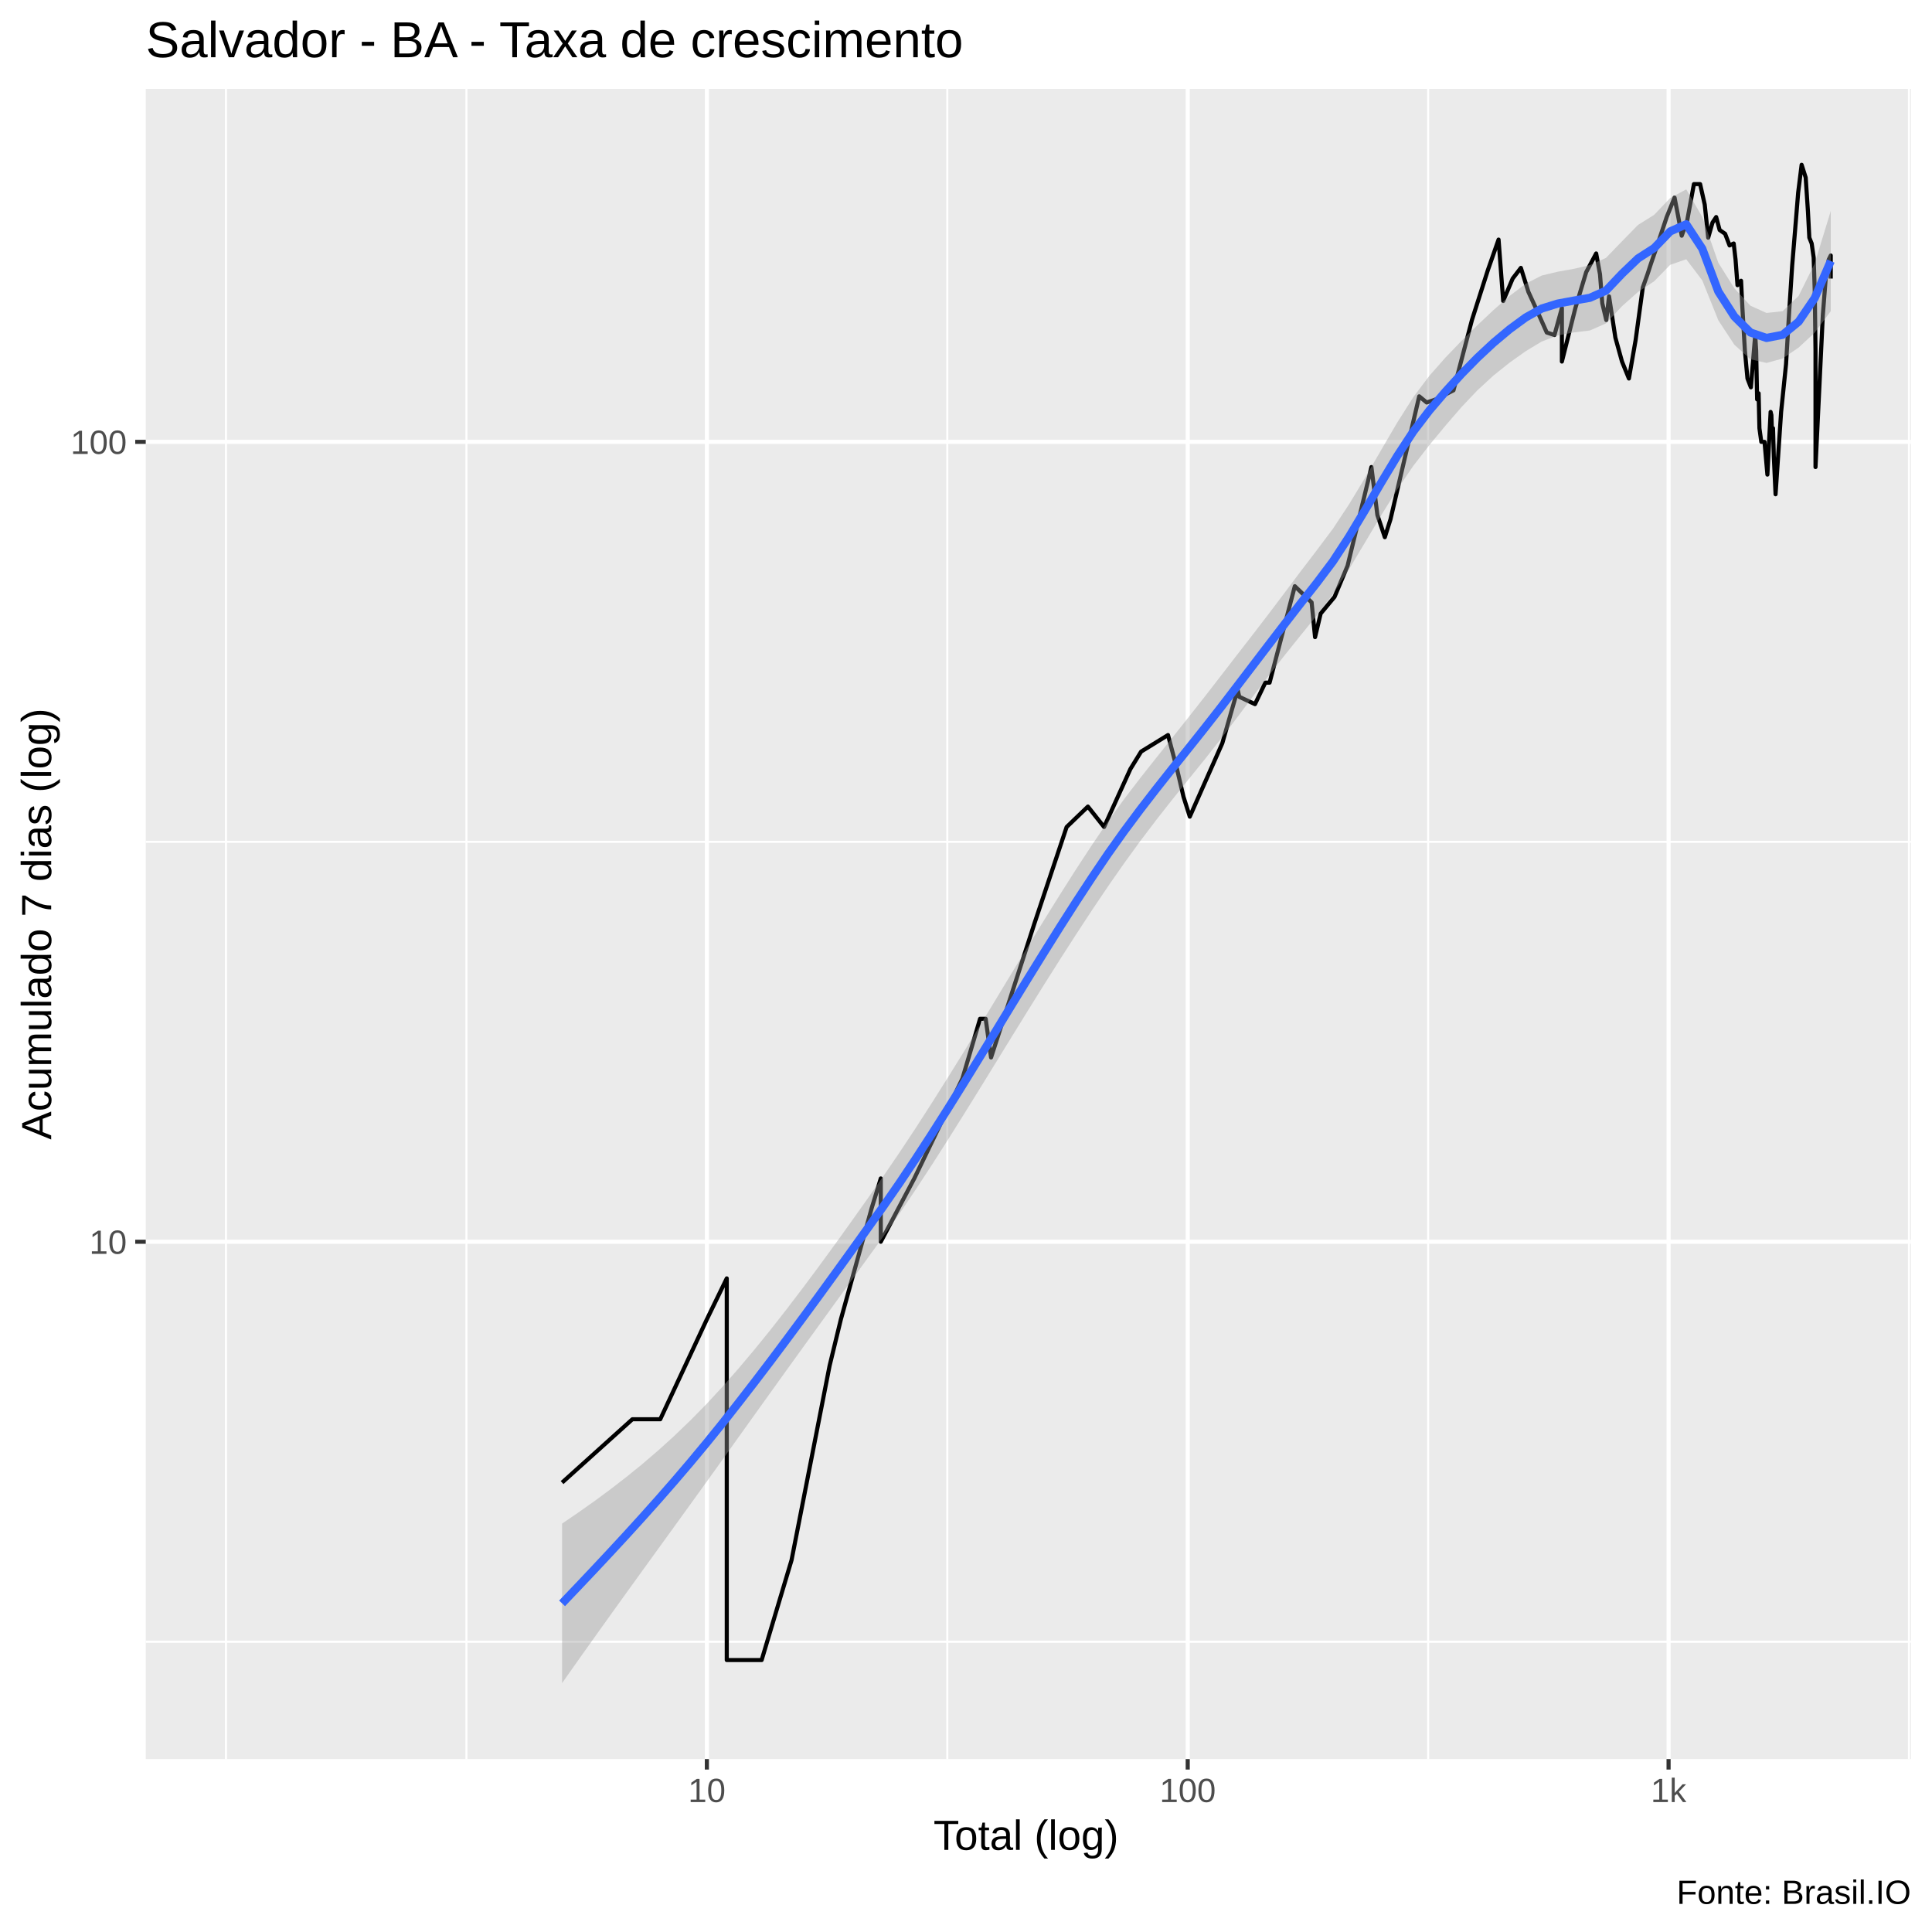
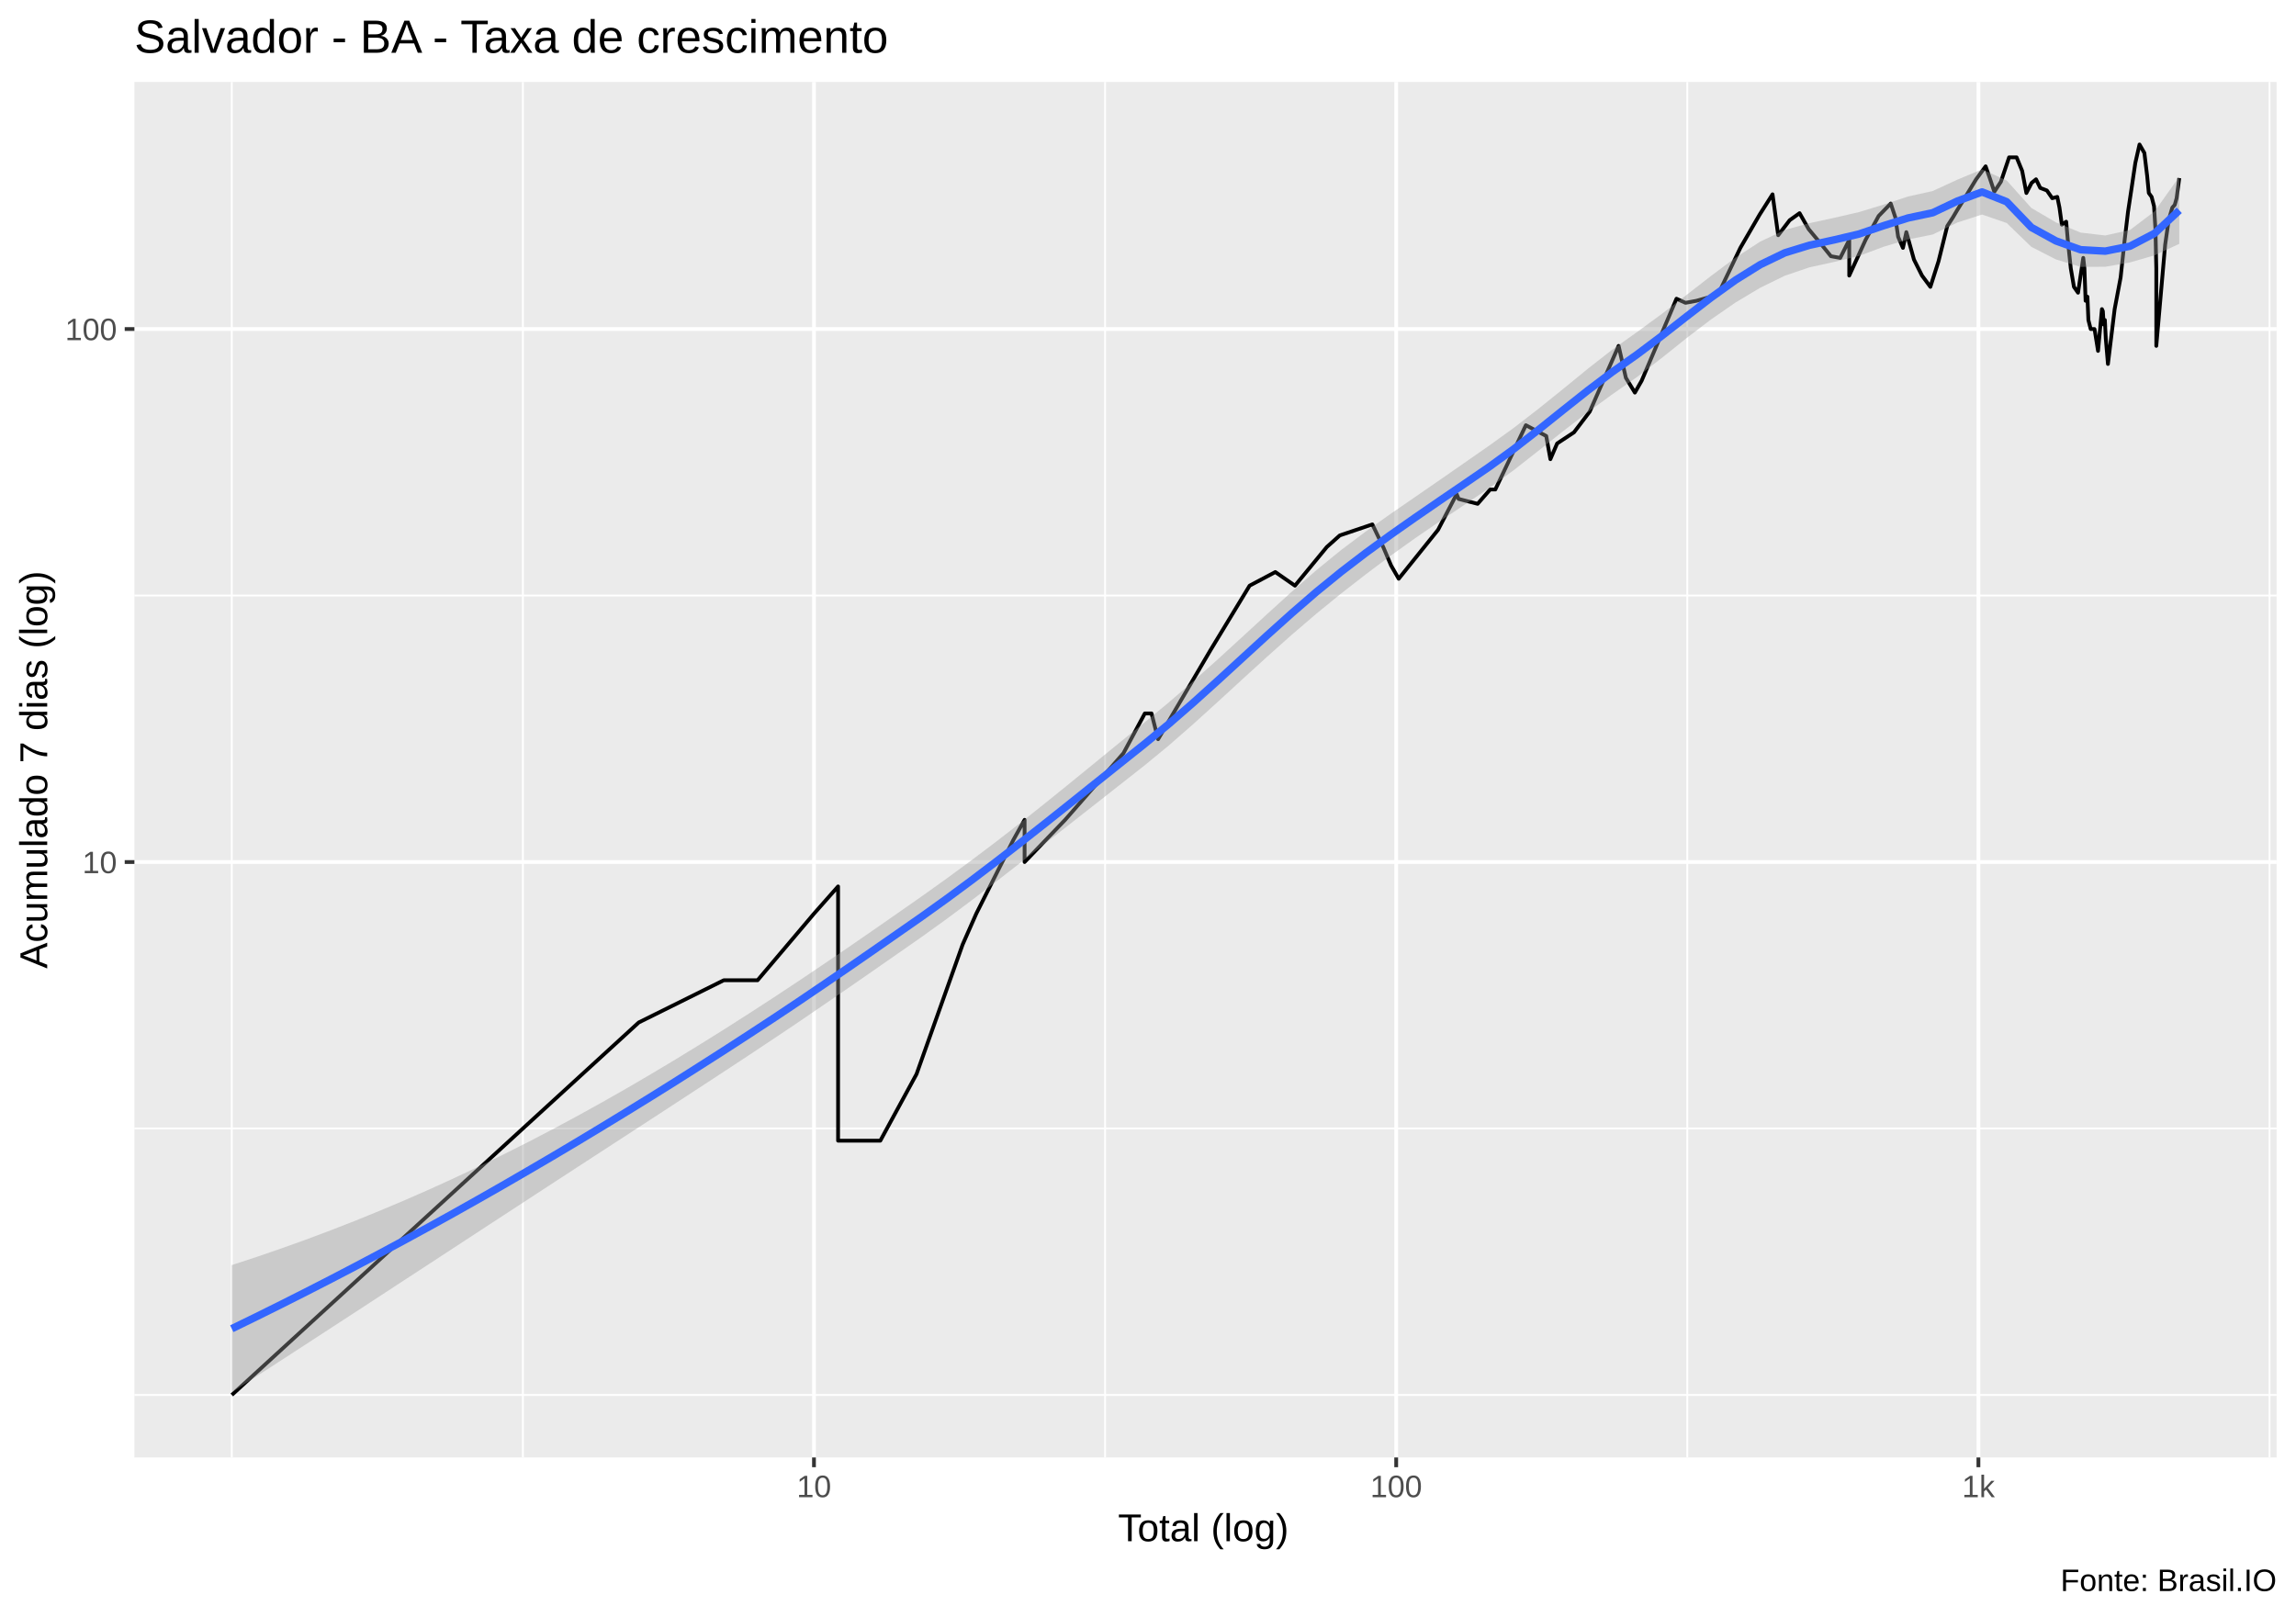
- <svg xmlns="http://www.w3.org/2000/svg" viewBox="0 0 504.00 504.00">
+ <svg xmlns="http://www.w3.org/2000/svg" viewBox="0 0 649.50 457.50">
  <defs>
    <style type="text/css">
    line, polyline, polygon, path, rect, circle {
      fill: none;
      stroke: #000000;
      stroke-linecap: round;
      stroke-linejoin: round;
      stroke-miterlimit: 10.00;
    }
  </style>
  </defs>
  <rect width="100%" height="100%" style="stroke: none; fill: #FFFFFF;" />
-   <rect x="-0" y="0.00" width="504.00" height="504.00" style="stroke-width: 1.07; stroke: #FFFFFF; fill: #FFFFFF;" />
+   <rect x="0.00" y="0" width="649.50" height="457.50" style="stroke-width: 1.07; stroke: #FFFFFF; fill: #FFFFFF;" />
  <defs>
-     <clipPath id="cpMzguMDJ8NDk4LjUyfDQ1OC44OHwyMy4xOQ==">
-       <rect x="38.02" y="23.19" width="460.50" height="435.69" />
+     <clipPath id="cpMzguMDJ8NjQ0LjAyfDQxMi4zOHwyMy4xOQ==">
+       <rect x="38.02" y="23.19" width="606.00" height="389.19" />
    </clipPath>
  </defs>
-   <rect x="38.02" y="23.19" width="460.50" height="435.69" style="stroke-width: 1.07; stroke: none; fill: #EBEBEB;" clip-path="url(#cpMzguMDJ8NDk4LjUyfDQ1OC44OHwyMy4xOQ==)" />
-   <polyline points="38.02,428.28 498.52,428.28 " style="stroke-width: 0.53; stroke: #FFFFFF; stroke-linecap: butt;" clip-path="url(#cpMzguMDJ8NDk4LjUyfDQ1OC44OHwyMy4xOQ==)" />
-   <polyline points="38.02,219.61 498.52,219.61 " style="stroke-width: 0.53; stroke: #FFFFFF; stroke-linecap: butt;" clip-path="url(#cpMzguMDJ8NDk4LjUyfDQ1OC44OHwyMy4xOQ==)" />
-   <polyline points="58.95,458.88 58.95,23.19 " style="stroke-width: 0.53; stroke: #FFFFFF; stroke-linecap: butt;" clip-path="url(#cpMzguMDJ8NDk4LjUyfDQ1OC44OHwyMy4xOQ==)" />
-   <polyline points="121.68,458.88 121.68,23.19 " style="stroke-width: 0.53; stroke: #FFFFFF; stroke-linecap: butt;" clip-path="url(#cpMzguMDJ8NDk4LjUyfDQ1OC44OHwyMy4xOQ==)" />
-   <polyline points="247.12,458.88 247.12,23.19 " style="stroke-width: 0.53; stroke: #FFFFFF; stroke-linecap: butt;" clip-path="url(#cpMzguMDJ8NDk4LjUyfDQ1OC44OHwyMy4xOQ==)" />
-   <polyline points="372.56,458.88 372.56,23.19 " style="stroke-width: 0.53; stroke: #FFFFFF; stroke-linecap: butt;" clip-path="url(#cpMzguMDJ8NDk4LjUyfDQ1OC44OHwyMy4xOQ==)" />
-   <polyline points="498.00,458.88 498.00,23.19 " style="stroke-width: 0.53; stroke: #FFFFFF; stroke-linecap: butt;" clip-path="url(#cpMzguMDJ8NDk4LjUyfDQ1OC44OHwyMy4xOQ==)" />
-   <polyline points="38.02,323.94 498.52,323.94 " style="stroke-width: 1.07; stroke: #FFFFFF; stroke-linecap: butt;" clip-path="url(#cpMzguMDJ8NDk4LjUyfDQ1OC44OHwyMy4xOQ==)" />
-   <polyline points="38.02,115.27 498.52,115.27 " style="stroke-width: 1.07; stroke: #FFFFFF; stroke-linecap: butt;" clip-path="url(#cpMzguMDJ8NDk4LjUyfDQ1OC44OHwyMy4xOQ==)" />
-   <polyline points="184.40,458.88 184.40,23.19 " style="stroke-width: 1.07; stroke: #FFFFFF; stroke-linecap: butt;" clip-path="url(#cpMzguMDJ8NDk4LjUyfDQ1OC44OHwyMy4xOQ==)" />
-   <polyline points="309.84,458.88 309.84,23.19 " style="stroke-width: 1.07; stroke: #FFFFFF; stroke-linecap: butt;" clip-path="url(#cpMzguMDJ8NDk4LjUyfDQ1OC44OHwyMy4xOQ==)" />
-   <polyline points="435.28,458.88 435.28,23.19 " style="stroke-width: 1.07; stroke: #FFFFFF; stroke-linecap: butt;" clip-path="url(#cpMzguMDJ8NDk4LjUyfDQ1OC44OHwyMy4xOQ==)" />
-   <polyline points="146.63,386.76 164.97,370.24 172.24,370.24 184.40,344.17 189.59,333.49 189.59,344.17 189.59,370.24 189.59,370.24 189.59,406.99 189.59,433.06 198.69,433.06 206.49,406.99 216.42,356.27 216.42,356.27 219.36,344.17 227.35,315.31 229.77,307.42 229.77,323.94 238.51,307.42 251.07,281.35 255.67,265.77 257.13,265.77 258.54,275.86 269.85,240.90 278.25,215.74 283.80,210.41 288.02,215.74 294.89,200.60 296.30,198.31 297.68,196.07 304.70,191.75 307.04,200.60 308.74,207.86 310.38,213.04 318.86,193.89 322.86,179.92 323.29,181.78 327.39,183.69 330.08,178.08 331.20,178.08 337.78,152.92 342.16,157.14 343.06,166.21 344.52,160.06 348.14,155.71 351.54,147.59 357.76,121.84 359.32,134.36 361.26,140.14 362.73,135.49 370.23,103.39 372.18,105.00 374.55,104.19 379.17,101.82 383.98,83.49 388.15,70.43 390.93,62.50 392.14,78.52 394.61,72.67 396.75,69.88 398.71,76.13 401.21,81.59 403.50,86.74 405.51,87.40 407.45,80.35 407.45,94.32 410.97,80.35 413.79,70.99 416.39,66.12 417.39,71.55 417.99,79.13 419.03,83.49 419.75,77.32 421.40,88.07 423.13,94.32 424.93,98.74 426.68,88.74 428.56,74.97 429.78,71.55 430.68,68.79 432.66,63.01 434.79,56.62 436.84,51.55 437.73,56.15 438.71,61.49 440.13,57.57 441.89,48.03 443.51,48.03 444.71,53.36 445.62,62.00 446.74,58.06 447.70,56.62 448.60,60.00 450.03,60.99 451.19,64.03 452.27,63.52 452.75,67.71 453.26,74.39 454.19,73.24 454.54,80.35 455.19,91.49 455.86,98.74 456.75,101.04 457.88,87.40 458.13,91.49 458.38,104.19 458.77,102.60 458.98,111.71 459.47,115.27 460.31,115.27 461.06,123.81 461.90,107.46 462.10,108.29 462.27,113.47 462.53,111.71 462.73,118.97 463.19,128.94 464.64,107.46 465.92,95.04 466.76,80.97 467.52,69.33 468.29,60.00 469.09,50.21 469.99,42.99 471.05,46.32 471.64,55.21 472.00,62.00 472.61,63.52 473.13,67.18 473.42,76.13 473.61,91.49 473.61,121.84 475.52,82.22 476.27,72.67 477.06,67.71 477.59,66.65 477.59,72.67 " style="stroke-width: 1.07; stroke-linecap: butt;" clip-path="url(#cpMzguMDJ8NDk4LjUyfDQ1OC44OHwyMy4xOQ==)" />
-   <polygon points="146.63,397.46 150.82,394.60 155.01,391.64 159.20,388.55 163.39,385.31 167.58,381.91 171.77,378.32 175.96,374.52 180.15,370.49 184.34,366.23 188.53,361.70 192.72,356.93 196.91,351.95 201.10,346.78 205.28,341.44 209.47,335.94 213.66,330.31 217.85,324.57 222.04,318.73 226.23,312.82 230.42,306.85 234.61,300.72 238.80,294.39 242.99,287.88 247.18,281.24 251.37,274.49 255.56,267.65 259.75,260.76 263.93,253.85 268.12,246.96 272.31,240.13 276.50,233.39 280.69,226.80 284.88,220.40 289.07,214.23 293.26,208.45 297.45,202.98 301.64,197.68 305.83,192.43 310.02,187.15 314.21,181.82 318.40,176.42 322.58,171.00 326.77,165.60 330.96,160.14 335.15,154.59 339.34,149.00 343.53,143.52 347.72,137.93 351.91,131.58 356.10,124.65 360.29,117.42 364.48,110.26 368.67,103.64 372.86,98.06 377.05,93.30 381.24,88.95 385.42,84.83 389.61,80.88 393.80,77.21 397.99,74.03 402.18,71.88 406.37,70.88 410.56,70.13 414.75,69.16 418.94,67.28 423.13,62.95 427.32,58.67 431.51,56.05 435.70,51.66 439.89,49.40 444.07,56.59 448.26,68.54 452.45,75.22 456.64,79.75 460.83,81.64 465.02,81.18 469.21,77.18 473.40,68.74 477.59,55.04 477.59,81.17 473.40,86.78 469.21,90.67 465.02,93.53 460.83,94.68 456.64,93.72 452.45,89.94 448.26,83.56 444.07,73.14 439.89,67.63 435.70,69.09 431.51,73.39 427.32,76.15 423.13,79.88 418.94,84.37 414.75,86.21 410.56,86.72 406.37,87.50 402.18,89.10 397.99,91.63 393.80,94.61 389.61,97.95 385.42,101.81 381.24,106.22 377.05,111.07 372.86,116.14 368.67,121.55 364.48,127.72 360.29,134.45 356.10,141.50 351.91,148.50 347.72,154.99 343.53,160.53 339.34,165.69 335.15,170.91 330.96,176.28 326.77,181.79 322.58,187.37 318.40,192.88 314.21,198.18 310.02,203.36 305.83,208.56 301.64,213.89 297.45,219.42 293.26,225.19 289.07,231.20 284.88,237.42 280.69,243.81 276.50,250.33 272.31,256.96 268.12,263.68 263.93,270.46 259.75,277.26 255.56,284.06 251.37,290.82 247.18,297.49 242.99,304.05 238.80,310.44 234.61,316.63 230.42,322.58 226.23,328.36 222.04,334.14 217.85,339.92 213.66,345.71 209.47,351.50 205.28,357.31 201.10,363.14 196.91,368.98 192.72,374.84 188.53,380.71 184.34,386.55 180.15,392.36 175.96,398.16 171.77,403.95 167.58,409.74 163.39,415.55 159.20,421.38 155.01,427.24 150.82,433.13 146.63,439.07 " style="stroke-width: 0.00; stroke: none; fill: #999999; fill-opacity: 0.40;" clip-path="url(#cpMzguMDJ8NDk4LjUyfDQ1OC44OHwyMy4xOQ==)" />
-   <polyline points="146.63,397.46 150.82,394.60 155.01,391.64 159.20,388.55 163.39,385.31 167.58,381.91 171.77,378.32 175.96,374.52 180.15,370.49 184.34,366.23 188.53,361.70 192.72,356.93 196.91,351.95 201.10,346.78 205.28,341.44 209.47,335.94 213.66,330.31 217.85,324.57 222.04,318.73 226.23,312.82 230.42,306.85 234.61,300.72 238.80,294.39 242.99,287.88 247.18,281.24 251.37,274.49 255.56,267.65 259.75,260.76 263.93,253.85 268.12,246.96 272.31,240.13 276.50,233.39 280.69,226.80 284.88,220.40 289.07,214.23 293.26,208.45 297.45,202.98 301.64,197.68 305.83,192.43 310.02,187.15 314.21,181.82 318.40,176.42 322.58,171.00 326.77,165.60 330.96,160.14 335.15,154.59 339.34,149.00 343.53,143.52 347.72,137.93 351.91,131.58 356.10,124.65 360.29,117.42 364.48,110.26 368.67,103.64 372.86,98.06 377.05,93.30 381.24,88.95 385.42,84.83 389.61,80.88 393.80,77.21 397.99,74.03 402.18,71.88 406.37,70.88 410.56,70.13 414.75,69.16 418.94,67.28 423.13,62.95 427.32,58.67 431.51,56.05 435.70,51.66 439.89,49.40 444.07,56.59 448.26,68.54 452.45,75.22 456.64,79.75 460.83,81.64 465.02,81.18 469.21,77.18 473.40,68.74 477.59,55.04 " style="stroke-width: 2.13; stroke: none;" clip-path="url(#cpMzguMDJ8NDk4LjUyfDQ1OC44OHwyMy4xOQ==)" />
-   <polyline points="477.59,81.17 473.40,86.78 469.21,90.67 465.02,93.53 460.83,94.68 456.64,93.72 452.45,89.94 448.26,83.56 444.07,73.14 439.89,67.63 435.70,69.09 431.51,73.39 427.32,76.15 423.13,79.88 418.94,84.37 414.75,86.21 410.56,86.72 406.37,87.50 402.18,89.10 397.99,91.63 393.80,94.61 389.61,97.95 385.42,101.81 381.24,106.22 377.05,111.07 372.86,116.14 368.67,121.55 364.48,127.72 360.29,134.45 356.10,141.50 351.91,148.50 347.72,154.99 343.53,160.53 339.34,165.69 335.15,170.91 330.96,176.28 326.77,181.79 322.58,187.37 318.40,192.88 314.21,198.18 310.02,203.36 305.83,208.56 301.64,213.89 297.45,219.42 293.26,225.19 289.07,231.20 284.88,237.42 280.69,243.81 276.50,250.33 272.31,256.96 268.12,263.68 263.93,270.46 259.75,277.26 255.56,284.06 251.37,290.82 247.18,297.49 242.99,304.05 238.80,310.44 234.61,316.63 230.42,322.58 226.23,328.36 222.04,334.14 217.85,339.92 213.66,345.71 209.47,351.50 205.28,357.31 201.10,363.14 196.91,368.98 192.72,374.84 188.53,380.71 184.34,386.55 180.15,392.36 175.96,398.16 171.77,403.95 167.58,409.74 163.39,415.55 159.20,421.38 155.01,427.24 150.82,433.13 146.63,439.07 " style="stroke-width: 2.13; stroke: none;" clip-path="url(#cpMzguMDJ8NDk4LjUyfDQ1OC44OHwyMy4xOQ==)" />
-   <polyline points="146.63,418.27 150.82,413.87 155.01,409.44 159.20,404.96 163.39,400.43 167.58,395.82 171.77,391.13 175.96,386.34 180.15,381.43 184.34,376.39 188.53,371.21 192.72,365.88 196.91,360.46 201.10,354.96 205.28,349.37 209.47,343.72 213.66,338.01 217.85,332.24 222.04,326.44 226.23,320.59 230.42,314.72 234.61,308.68 238.80,302.41 242.99,295.97 247.18,289.37 251.37,282.65 255.56,275.85 259.75,269.01 263.93,262.15 268.12,255.32 272.31,248.55 276.50,241.86 280.69,235.30 284.88,228.91 289.07,222.71 293.26,216.82 297.45,211.20 301.64,205.78 305.83,200.49 310.02,195.26 314.21,190.00 318.40,184.65 322.58,179.19 326.77,173.70 330.96,168.21 335.15,162.75 339.34,157.35 343.53,152.03 347.72,146.46 351.91,140.04 356.10,133.07 360.29,125.94 364.48,118.99 368.67,112.59 372.86,107.10 377.05,102.19 381.24,97.58 385.42,93.32 389.61,89.42 393.80,85.91 397.99,82.83 402.18,80.49 406.37,79.19 410.56,78.42 414.75,77.69 418.94,75.83 423.13,71.42 427.32,67.41 431.51,64.72 435.70,60.37 439.89,58.51 444.07,64.87 448.26,76.05 452.45,82.58 456.64,86.74 460.83,88.16 465.02,87.35 469.21,83.92 473.40,77.76 477.59,68.10 " style="stroke-width: 2.13; stroke: #3366FF; stroke-linecap: butt;" clip-path="url(#cpMzguMDJ8NDk4LjUyfDQ1OC44OHwyMy4xOQ==)" />
+   <rect x="38.02" y="23.19" width="606.00" height="389.19" style="stroke-width: 1.07; stroke: none; fill: #EBEBEB;" clip-path="url(#cpMzguMDJ8NjQ0LjAyfDQxMi4zOHwyMy4xOQ==)" />
+   <polyline points="38.02,394.69 644.02,394.69 " style="stroke-width: 0.53; stroke: #FFFFFF; stroke-linecap: butt;" clip-path="url(#cpMzguMDJ8NjQ0LjAyfDQxMi4zOHwyMy4xOQ==)" />
+   <polyline points="38.02,319.29 644.02,319.29 " style="stroke-width: 0.53; stroke: #FFFFFF; stroke-linecap: butt;" clip-path="url(#cpMzguMDJ8NjQ0LjAyfDQxMi4zOHwyMy4xOQ==)" />
+   <polyline points="38.02,168.50 644.02,168.50 " style="stroke-width: 0.53; stroke: #FFFFFF; stroke-linecap: butt;" clip-path="url(#cpMzguMDJ8NjQ0LjAyfDQxMi4zOHwyMy4xOQ==)" />
+   <polyline points="65.57,412.38 65.57,23.19 " style="stroke-width: 0.53; stroke: #FFFFFF; stroke-linecap: butt;" clip-path="url(#cpMzguMDJ8NjQ0LjAyfDQxMi4zOHwyMy4xOQ==)" />
+   <polyline points="147.92,412.38 147.92,23.19 " style="stroke-width: 0.53; stroke: #FFFFFF; stroke-linecap: butt;" clip-path="url(#cpMzguMDJ8NjQ0LjAyfDQxMi4zOHwyMy4xOQ==)" />
+   <polyline points="312.61,412.38 312.61,23.19 " style="stroke-width: 0.53; stroke: #FFFFFF; stroke-linecap: butt;" clip-path="url(#cpMzguMDJ8NjQ0LjAyfDQxMi4zOHwyMy4xOQ==)" />
+   <polyline points="477.31,412.38 477.31,23.19 " style="stroke-width: 0.53; stroke: #FFFFFF; stroke-linecap: butt;" clip-path="url(#cpMzguMDJ8NjQ0LjAyfDQxMi4zOHwyMy4xOQ==)" />
+   <polyline points="642.01,412.38 642.01,23.19 " style="stroke-width: 0.53; stroke: #FFFFFF; stroke-linecap: butt;" clip-path="url(#cpMzguMDJ8NjQ0LjAyfDQxMi4zOHwyMy4xOQ==)" />
+   <polyline points="38.02,243.90 644.02,243.90 " style="stroke-width: 1.07; stroke: #FFFFFF; stroke-linecap: butt;" clip-path="url(#cpMzguMDJ8NjQ0LjAyfDQxMi4zOHwyMy4xOQ==)" />
+   <polyline points="38.02,93.10 644.02,93.10 " style="stroke-width: 1.07; stroke: #FFFFFF; stroke-linecap: butt;" clip-path="url(#cpMzguMDJ8NjQ0LjAyfDQxMi4zOHwyMy4xOQ==)" />
+   <polyline points="230.26,412.38 230.26,23.19 " style="stroke-width: 1.07; stroke: #FFFFFF; stroke-linecap: butt;" clip-path="url(#cpMzguMDJ8NjQ0LjAyfDQxMi4zOHwyMy4xOQ==)" />
+   <polyline points="394.96,412.38 394.96,23.19 " style="stroke-width: 1.07; stroke: #FFFFFF; stroke-linecap: butt;" clip-path="url(#cpMzguMDJ8NjQ0LjAyfDQxMi4zOHwyMy4xOQ==)" />
+   <polyline points="559.66,412.38 559.66,23.19 " style="stroke-width: 1.07; stroke: #FFFFFF; stroke-linecap: butt;" clip-path="url(#cpMzguMDJ8NjQ0LjAyfDQxMi4zOHwyMy4xOQ==)" />
+   <polyline points="65.57,394.69 115.15,349.29 115.15,349.29 115.15,349.29 144.15,322.74 180.69,289.29 180.69,289.29 204.75,277.35 214.30,277.35 230.26,258.51 237.08,250.80 237.08,258.51 237.08,277.35 237.08,277.35 237.08,303.90 237.08,322.74 249.03,322.74 259.27,303.90 272.31,267.25 272.31,267.25 276.17,258.51 286.66,237.65 289.84,231.96 289.84,243.90 301.31,231.96 317.80,213.12 323.85,201.86 325.75,201.86 327.61,209.15 342.46,183.89 353.49,165.71 360.77,161.85 366.32,165.71 375.33,154.77 377.19,153.11 379.00,151.49 388.22,148.37 391.29,154.77 393.52,160.01 395.67,163.75 406.80,149.91 412.06,139.82 412.62,141.17 418.00,142.55 421.54,138.50 423.00,138.50 431.64,120.31 437.40,123.36 438.58,129.92 440.49,125.47 445.25,122.33 449.71,116.46 457.88,97.86 459.93,106.90 462.48,111.08 464.40,107.72 474.25,84.52 476.80,85.68 479.92,85.10 485.98,83.38 492.31,70.14 497.78,60.71 501.42,54.98 503.02,66.55 506.26,62.32 509.07,60.31 511.64,64.83 514.92,68.77 517.93,72.49 520.57,72.97 523.12,67.87 523.12,77.97 527.74,67.87 531.44,61.11 534.86,57.59 536.16,61.51 536.95,66.99 538.31,70.14 539.27,65.68 541.43,73.45 543.70,77.97 546.07,81.16 548.37,73.94 550.84,63.98 552.44,61.51 553.62,59.52 556.21,55.34 559.01,50.73 561.70,47.06 562.87,50.38 564.16,54.25 566.02,51.42 568.34,44.52 570.46,44.52 572.04,48.37 573.23,54.61 574.70,51.76 575.96,50.73 577.15,53.17 579.03,53.89 580.54,56.08 581.97,55.71 582.59,58.74 583.26,63.56 584.49,62.73 584.94,67.87 585.79,75.92 586.68,81.16 587.84,82.82 589.32,72.97 589.65,75.92 589.98,85.10 590.50,83.95 590.77,90.54 591.42,93.10 592.51,93.10 593.50,99.28 594.60,87.46 594.87,88.06 595.09,91.81 595.43,90.54 595.69,95.78 596.30,102.98 598.20,87.46 599.89,78.49 600.98,68.32 601.98,59.91 603.00,53.17 604.05,46.09 605.23,40.88 606.61,43.28 607.39,49.71 607.86,54.61 608.66,55.71 609.34,58.35 609.74,64.83 609.98,75.92 609.98,97.86 612.49,69.22 613.47,62.32 614.51,58.74 615.20,57.97 615.73,56.08 616.48,50.38 " style="stroke-width: 1.07; stroke-linecap: butt;" clip-path="url(#cpMzguMDJ8NjQ0LjAyfDQxMi4zOHwyMy4xOQ==)" />
+   <polygon points="65.57,357.94 72.54,355.65 79.51,353.25 86.49,350.75 93.46,348.13 100.44,345.41 107.41,342.57 114.38,339.63 121.36,336.57 128.33,333.40 135.30,330.11 142.28,326.71 149.25,323.20 156.22,319.57 163.20,315.82 170.17,311.96 177.14,308.00 184.12,303.92 191.09,299.75 198.06,295.48 205.04,291.12 212.01,286.67 218.98,282.15 225.96,277.53 232.93,272.84 239.91,268.08 246.88,263.27 253.85,258.42 260.83,253.54 267.80,248.56 274.77,243.44 281.75,238.17 288.72,232.76 295.69,227.22 302.67,221.58 309.64,215.89 316.61,210.19 323.59,204.55 330.56,198.80 337.53,192.77 344.51,186.53 351.48,180.15 358.46,173.73 365.43,167.40 372.40,161.31 379.38,155.62 386.35,150.38 393.32,145.43 400.30,140.62 407.27,135.81 414.24,130.97 421.22,126.11 428.19,121.08 435.16,115.70 442.14,110.08 449.11,104.38 456.08,98.93 463.06,93.97 470.03,88.86 477.00,83.52 483.98,78.10 490.95,72.89 497.93,68.36 504.90,65.06 511.87,63.14 518.85,61.63 525.82,60.02 532.79,57.91 539.77,55.59 546.74,54.04 553.71,50.83 560.69,47.92 567.66,51.06 574.63,58.84 581.61,62.93 588.58,65.81 595.55,66.62 602.53,65.07 609.50,59.80 616.48,50.01 616.48,68.99 609.50,72.24 602.53,74.25 595.55,75.48 588.58,75.51 581.61,73.41 574.63,69.84 567.66,63.10 560.69,60.70 553.71,62.95 546.74,66.35 539.77,67.75 532.79,69.83 525.82,72.44 518.85,74.11 511.87,75.64 504.90,78.01 497.93,81.42 490.95,85.59 483.98,90.41 477.00,95.74 470.03,101.32 463.06,106.69 456.08,111.58 449.11,116.66 442.14,122.03 435.16,127.57 428.19,133.04 421.22,138.13 414.24,142.84 407.27,147.51 400.30,152.29 393.32,157.28 386.35,162.51 379.38,167.93 372.40,173.62 365.43,179.59 358.46,185.80 351.48,192.16 344.51,198.56 337.53,204.89 330.56,210.99 323.59,216.71 316.61,222.20 309.64,227.68 302.67,233.15 295.69,238.61 288.72,244.06 281.75,249.47 274.77,254.80 267.80,260.00 260.83,265.02 253.85,269.89 246.88,274.74 239.91,279.57 232.93,284.37 225.96,289.13 218.98,293.82 212.01,298.45 205.04,303.04 198.06,307.61 191.09,312.16 184.12,316.71 177.14,321.25 170.17,325.78 163.20,330.32 156.22,334.86 149.25,339.41 142.28,343.96 135.30,348.52 128.33,353.08 121.36,357.64 114.38,362.19 107.41,366.75 100.44,371.30 93.46,375.84 86.49,380.38 79.51,384.91 72.54,389.42 65.57,393.93 " style="stroke-width: 0.00; stroke: none; fill: #999999; fill-opacity: 0.40;" clip-path="url(#cpMzguMDJ8NjQ0LjAyfDQxMi4zOHwyMy4xOQ==)" />
+   <polyline points="65.57,357.94 72.54,355.65 79.51,353.25 86.49,350.75 93.46,348.13 100.44,345.41 107.41,342.57 114.38,339.63 121.36,336.57 128.33,333.40 135.30,330.11 142.28,326.71 149.25,323.20 156.22,319.57 163.20,315.82 170.17,311.96 177.14,308.00 184.12,303.92 191.09,299.75 198.06,295.48 205.04,291.12 212.01,286.67 218.98,282.15 225.96,277.53 232.93,272.84 239.91,268.08 246.88,263.27 253.85,258.42 260.83,253.54 267.80,248.56 274.77,243.44 281.75,238.17 288.72,232.76 295.69,227.22 302.67,221.58 309.64,215.89 316.61,210.19 323.59,204.55 330.56,198.80 337.53,192.77 344.51,186.53 351.48,180.15 358.46,173.73 365.43,167.40 372.40,161.31 379.38,155.62 386.35,150.38 393.32,145.43 400.30,140.62 407.27,135.81 414.24,130.97 421.22,126.11 428.19,121.08 435.16,115.70 442.14,110.08 449.11,104.38 456.08,98.93 463.06,93.97 470.03,88.86 477.00,83.52 483.98,78.10 490.95,72.89 497.93,68.36 504.90,65.06 511.87,63.14 518.85,61.63 525.82,60.02 532.79,57.91 539.77,55.59 546.74,54.04 553.71,50.83 560.69,47.92 567.66,51.06 574.63,58.84 581.61,62.93 588.58,65.81 595.55,66.62 602.53,65.07 609.50,59.80 616.48,50.01 " style="stroke-width: 2.13; stroke: none;" clip-path="url(#cpMzguMDJ8NjQ0LjAyfDQxMi4zOHwyMy4xOQ==)" />
+   <polyline points="616.48,68.99 609.50,72.24 602.53,74.25 595.55,75.48 588.58,75.51 581.61,73.41 574.63,69.84 567.66,63.10 560.69,60.70 553.71,62.95 546.74,66.35 539.77,67.75 532.79,69.83 525.82,72.44 518.85,74.11 511.87,75.64 504.90,78.01 497.93,81.42 490.95,85.59 483.98,90.41 477.00,95.74 470.03,101.32 463.06,106.69 456.08,111.58 449.11,116.66 442.14,122.03 435.16,127.57 428.19,133.04 421.22,138.13 414.24,142.84 407.27,147.51 400.30,152.29 393.32,157.28 386.35,162.51 379.38,167.93 372.40,173.62 365.43,179.59 358.46,185.80 351.48,192.16 344.51,198.56 337.53,204.89 330.56,210.99 323.59,216.71 316.61,222.20 309.64,227.68 302.67,233.15 295.69,238.61 288.72,244.06 281.75,249.47 274.77,254.80 267.80,260.00 260.83,265.02 253.85,269.89 246.88,274.74 239.91,279.57 232.93,284.37 225.96,289.13 218.98,293.82 212.01,298.45 205.04,303.04 198.06,307.61 191.09,312.16 184.12,316.71 177.14,321.25 170.17,325.78 163.20,330.32 156.22,334.86 149.25,339.41 142.28,343.96 135.30,348.52 128.33,353.08 121.36,357.64 114.38,362.19 107.41,366.75 100.44,371.30 93.46,375.84 86.49,380.38 79.51,384.91 72.54,389.42 65.57,393.93 " style="stroke-width: 2.13; stroke: none;" clip-path="url(#cpMzguMDJ8NjQ0LjAyfDQxMi4zOHwyMy4xOQ==)" />
+   <polyline points="65.57,375.94 72.54,372.54 79.51,369.08 86.49,365.56 93.46,361.99 100.44,358.35 107.41,354.66 114.38,350.91 121.36,347.10 128.33,343.24 135.30,339.32 142.28,335.34 149.25,331.30 156.22,327.22 163.20,323.07 170.17,318.87 177.14,314.62 184.12,310.32 191.09,305.96 198.06,301.54 205.04,297.08 212.01,292.56 218.98,287.99 225.96,283.33 232.93,278.60 239.91,273.82 246.88,269.00 253.85,264.15 260.83,259.28 267.80,254.28 274.77,249.12 281.75,243.82 288.72,238.41 295.69,232.92 302.67,227.37 309.64,221.78 316.61,216.20 323.59,210.63 330.56,204.90 337.53,198.83 344.51,192.54 351.48,186.15 358.46,179.76 365.43,173.50 372.40,167.46 379.38,161.78 386.35,156.44 393.32,151.36 400.30,146.46 407.27,141.66 414.24,136.91 421.22,132.12 428.19,127.06 435.16,121.64 442.14,116.05 449.11,110.52 456.08,105.25 463.06,100.33 470.03,95.09 477.00,89.63 483.98,84.25 490.95,79.24 497.93,74.89 504.90,71.53 511.87,69.39 518.85,67.87 525.82,66.23 532.79,63.87 539.77,61.67 546.74,60.19 553.71,56.89 560.69,54.31 567.66,57.08 574.63,64.34 581.61,68.17 588.58,70.66 595.55,71.05 602.53,69.66 609.50,66.02 616.48,59.50 " style="stroke-width: 2.13; stroke: #3366FF; stroke-linecap: butt;" clip-path="url(#cpMzguMDJ8NjQ0LjAyfDQxMi4zOHwyMy4xOQ==)" />
  <defs>
-     <clipPath id="cpMC4wMHw1MDQuMDB8NTA0LjAwfDAuMDA=">
-       <rect x="0.00" y="0.00" width="504.00" height="504.00" />
+     <clipPath id="cpMC4wMHw2NDkuNTB8NDU3LjUwfDAuMDA=">
+       <rect x="0.00" y="0.00" width="649.50" height="457.50" />
    </clipPath>
  </defs>
-   <g clip-path="url(#cpMC4wMHw1MDQuMDB8NTA0LjAwfDAuMDA=)">
-     <text x="23.30" y="327.09" style="font-size: 8.80px; fill: #4D4D4D; font-family: Arial;" textLength="9.79px" lengthAdjust="spacingAndGlyphs">10</text>
+   <g clip-path="url(#cpMC4wMHw2NDkuNTB8NDU3LjUwfDAuMDA=)">
+     <text x="23.30" y="247.05" style="font-size: 8.80px; fill: #4D4D4D; font-family: Arial;" textLength="9.79px" lengthAdjust="spacingAndGlyphs">10</text>
  </g>
-   <g clip-path="url(#cpMC4wMHw1MDQuMDB8NTA0LjAwfDAuMDA=)">
-     <text x="18.41" y="118.42" style="font-size: 8.80px; fill: #4D4D4D; font-family: Arial;" textLength="14.68px" lengthAdjust="spacingAndGlyphs">100</text>
+   <g clip-path="url(#cpMC4wMHw2NDkuNTB8NDU3LjUwfDAuMDA=)">
+     <text x="18.41" y="96.25" style="font-size: 8.80px; fill: #4D4D4D; font-family: Arial;" textLength="14.68px" lengthAdjust="spacingAndGlyphs">100</text>
  </g>
-   <polyline points="35.28,323.94 38.02,323.94 " style="stroke-width: 1.07; stroke: #333333; stroke-linecap: butt;" clip-path="url(#cpMC4wMHw1MDQuMDB8NTA0LjAwfDAuMDA=)" />
-   <polyline points="35.28,115.27 38.02,115.27 " style="stroke-width: 1.07; stroke: #333333; stroke-linecap: butt;" clip-path="url(#cpMC4wMHw1MDQuMDB8NTA0LjAwfDAuMDA=)" />
-   <polyline points="184.40,461.62 184.40,458.88 " style="stroke-width: 1.07; stroke: #333333; stroke-linecap: butt;" clip-path="url(#cpMC4wMHw1MDQuMDB8NTA0LjAwfDAuMDA=)" />
-   <polyline points="309.84,461.62 309.84,458.88 " style="stroke-width: 1.07; stroke: #333333; stroke-linecap: butt;" clip-path="url(#cpMC4wMHw1MDQuMDB8NTA0LjAwfDAuMDA=)" />
-   <polyline points="435.28,461.62 435.28,458.88 " style="stroke-width: 1.07; stroke: #333333; stroke-linecap: butt;" clip-path="url(#cpMC4wMHw1MDQuMDB8NTA0LjAwfDAuMDA=)" />
-   <g clip-path="url(#cpMC4wMHw1MDQuMDB8NTA0LjAwfDAuMDA=)">
-     <text x="179.50" y="470.11" style="font-size: 8.80px; fill: #4D4D4D; font-family: Arial;" textLength="9.79px" lengthAdjust="spacingAndGlyphs">10</text>
+   <polyline points="35.28,243.90 38.02,243.90 " style="stroke-width: 1.07; stroke: #333333; stroke-linecap: butt;" clip-path="url(#cpMC4wMHw2NDkuNTB8NDU3LjUwfDAuMDA=)" />
+   <polyline points="35.28,93.10 38.02,93.10 " style="stroke-width: 1.07; stroke: #333333; stroke-linecap: butt;" clip-path="url(#cpMC4wMHw2NDkuNTB8NDU3LjUwfDAuMDA=)" />
+   <polyline points="230.26,415.12 230.26,412.38 " style="stroke-width: 1.07; stroke: #333333; stroke-linecap: butt;" clip-path="url(#cpMC4wMHw2NDkuNTB8NDU3LjUwfDAuMDA=)" />
+   <polyline points="394.96,415.12 394.96,412.38 " style="stroke-width: 1.07; stroke: #333333; stroke-linecap: butt;" clip-path="url(#cpMC4wMHw2NDkuNTB8NDU3LjUwfDAuMDA=)" />
+   <polyline points="559.66,415.12 559.66,412.38 " style="stroke-width: 1.07; stroke: #333333; stroke-linecap: butt;" clip-path="url(#cpMC4wMHw2NDkuNTB8NDU3LjUwfDAuMDA=)" />
+   <g clip-path="url(#cpMC4wMHw2NDkuNTB8NDU3LjUwfDAuMDA=)">
+     <text x="225.37" y="423.61" style="font-size: 8.80px; fill: #4D4D4D; font-family: Arial;" textLength="9.79px" lengthAdjust="spacingAndGlyphs">10</text>
  </g>
-   <g clip-path="url(#cpMC4wMHw1MDQuMDB8NTA0LjAwfDAuMDA=)">
-     <text x="302.50" y="470.11" style="font-size: 8.80px; fill: #4D4D4D; font-family: Arial;" textLength="14.68px" lengthAdjust="spacingAndGlyphs">100</text>
+   <g clip-path="url(#cpMC4wMHw2NDkuNTB8NDU3LjUwfDAuMDA=)">
+     <text x="387.62" y="423.61" style="font-size: 8.80px; fill: #4D4D4D; font-family: Arial;" textLength="14.68px" lengthAdjust="spacingAndGlyphs">100</text>
  </g>
-   <g clip-path="url(#cpMC4wMHw1MDQuMDB8NTA0LjAwfDAuMDA=)">
-     <text x="430.63" y="470.11" style="font-size: 8.80px; fill: #4D4D4D; font-family: Arial;" textLength="9.29px" lengthAdjust="spacingAndGlyphs">1k</text>
+   <g clip-path="url(#cpMC4wMHw2NDkuNTB8NDU3LjUwfDAuMDA=)">
+     <text x="555.01" y="423.61" style="font-size: 8.80px; fill: #4D4D4D; font-family: Arial;" textLength="9.29px" lengthAdjust="spacingAndGlyphs">1k</text>
  </g>
-   <g clip-path="url(#cpMC4wMHw1MDQuMDB8NTA0LjAwfDAuMDA=)">
-     <text x="243.51" y="482.57" style="font-size: 11.00px; font-family: Arial;" textLength="49.52px" lengthAdjust="spacingAndGlyphs">Total (log)</text>
+   <g clip-path="url(#cpMC4wMHw2NDkuNTB8NDU3LjUwfDAuMDA=)">
+     <text x="316.26" y="436.07" style="font-size: 11.00px; font-family: Arial;" textLength="49.52px" lengthAdjust="spacingAndGlyphs">Total (log)</text>
  </g>
-   <g clip-path="url(#cpMC4wMHw1MDQuMDB8NTA0LjAwfDAuMDA=)">
-     <text transform="translate(13.35,297.28) rotate(-90)" style="font-size: 11.00px; font-family: Arial;" textLength="112.50px" lengthAdjust="spacingAndGlyphs">Acumulado 7 dias (log)</text>
+   <g clip-path="url(#cpMC4wMHw2NDkuNTB8NDU3LjUwfDAuMDA=)">
+     <text transform="translate(13.35,274.03) rotate(-90)" style="font-size: 11.00px; font-family: Arial;" textLength="112.50px" lengthAdjust="spacingAndGlyphs">Acumulado 7 dias (log)</text>
  </g>
-   <g clip-path="url(#cpMC4wMHw1MDQuMDB8NTA0LjAwfDAuMDA=)">
+   <g clip-path="url(#cpMC4wMHw2NDkuNTB8NDU3LjUwfDAuMDA=)">
    <text x="38.02" y="14.93" style="font-size: 13.20px; font-family: Arial;" textLength="215.69px" lengthAdjust="spacingAndGlyphs">Salvador - BA - Taxa de crescimento</text>
  </g>
-   <g clip-path="url(#cpMC4wMHw1MDQuMDB8NTA0LjAwfDAuMDA=)">
-     <text x="437.39" y="496.67" style="font-size: 8.80px; font-family: Arial;" textLength="61.13px" lengthAdjust="spacingAndGlyphs">Fonte: Brasil.IO</text>
+   <g clip-path="url(#cpMC4wMHw2NDkuNTB8NDU3LjUwfDAuMDA=)">
+     <text x="582.89" y="450.17" style="font-size: 8.80px; font-family: Arial;" textLength="61.13px" lengthAdjust="spacingAndGlyphs">Fonte: Brasil.IO</text>
  </g>
</svg>
